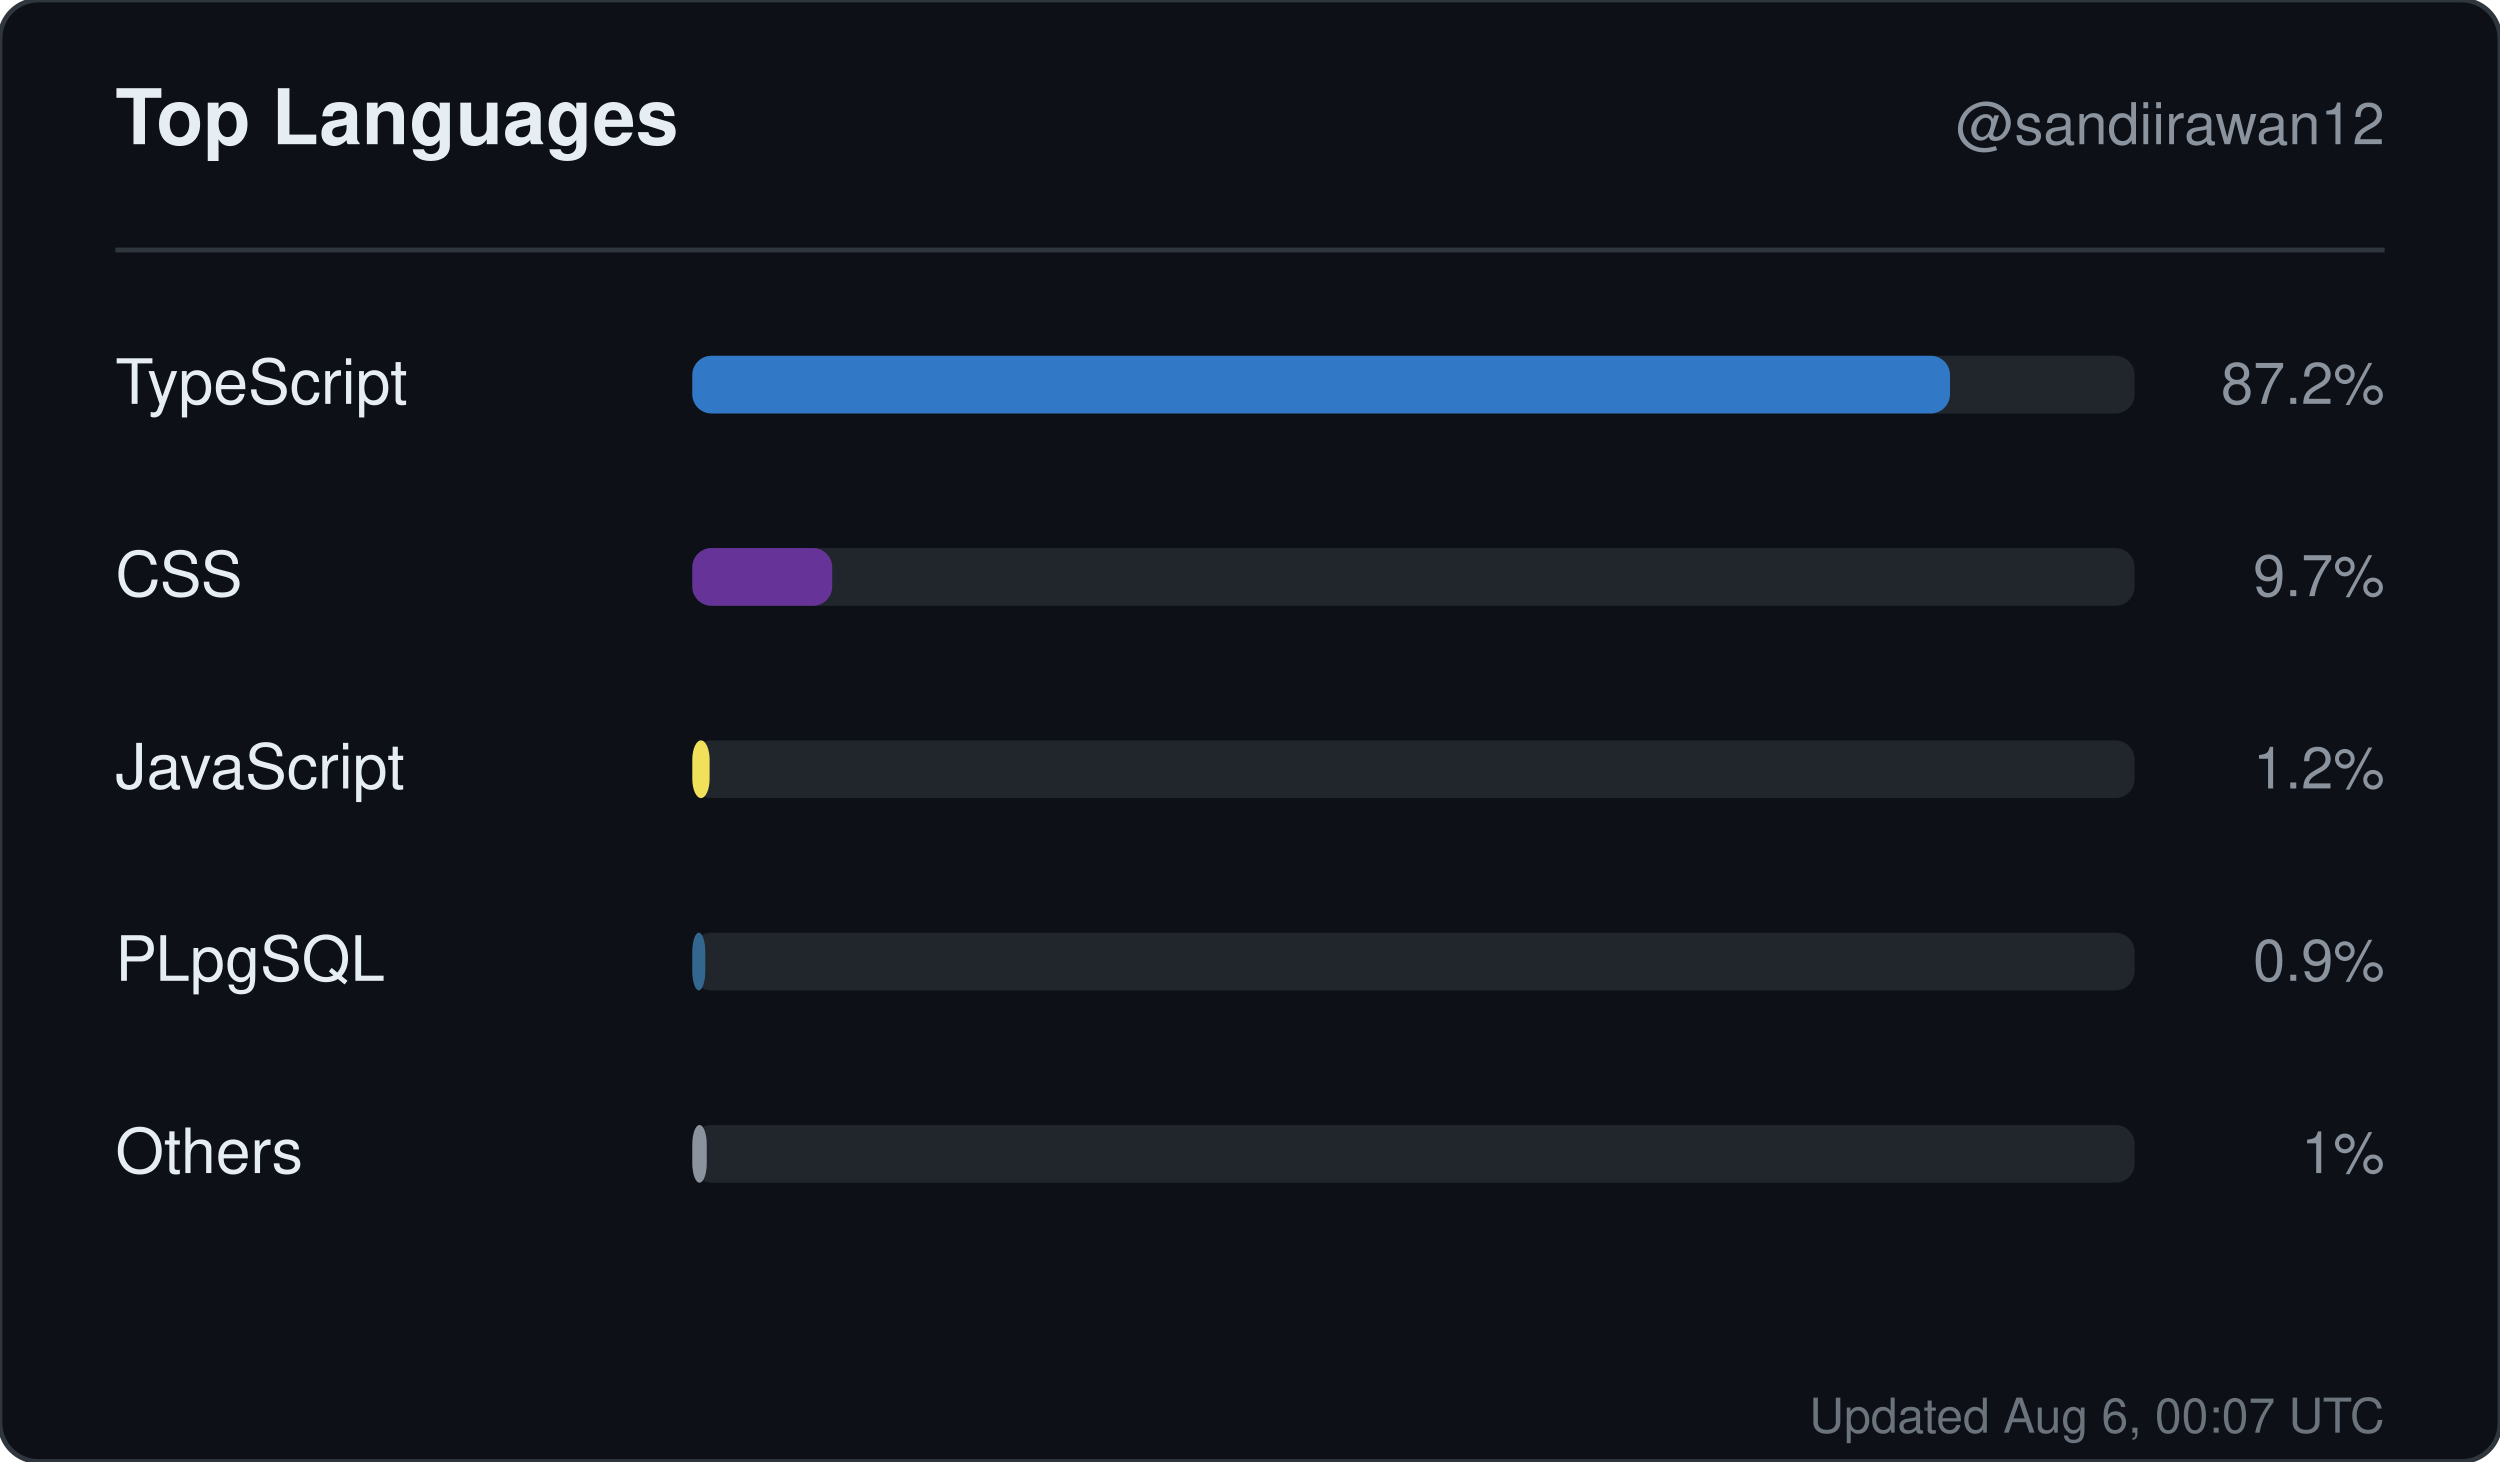
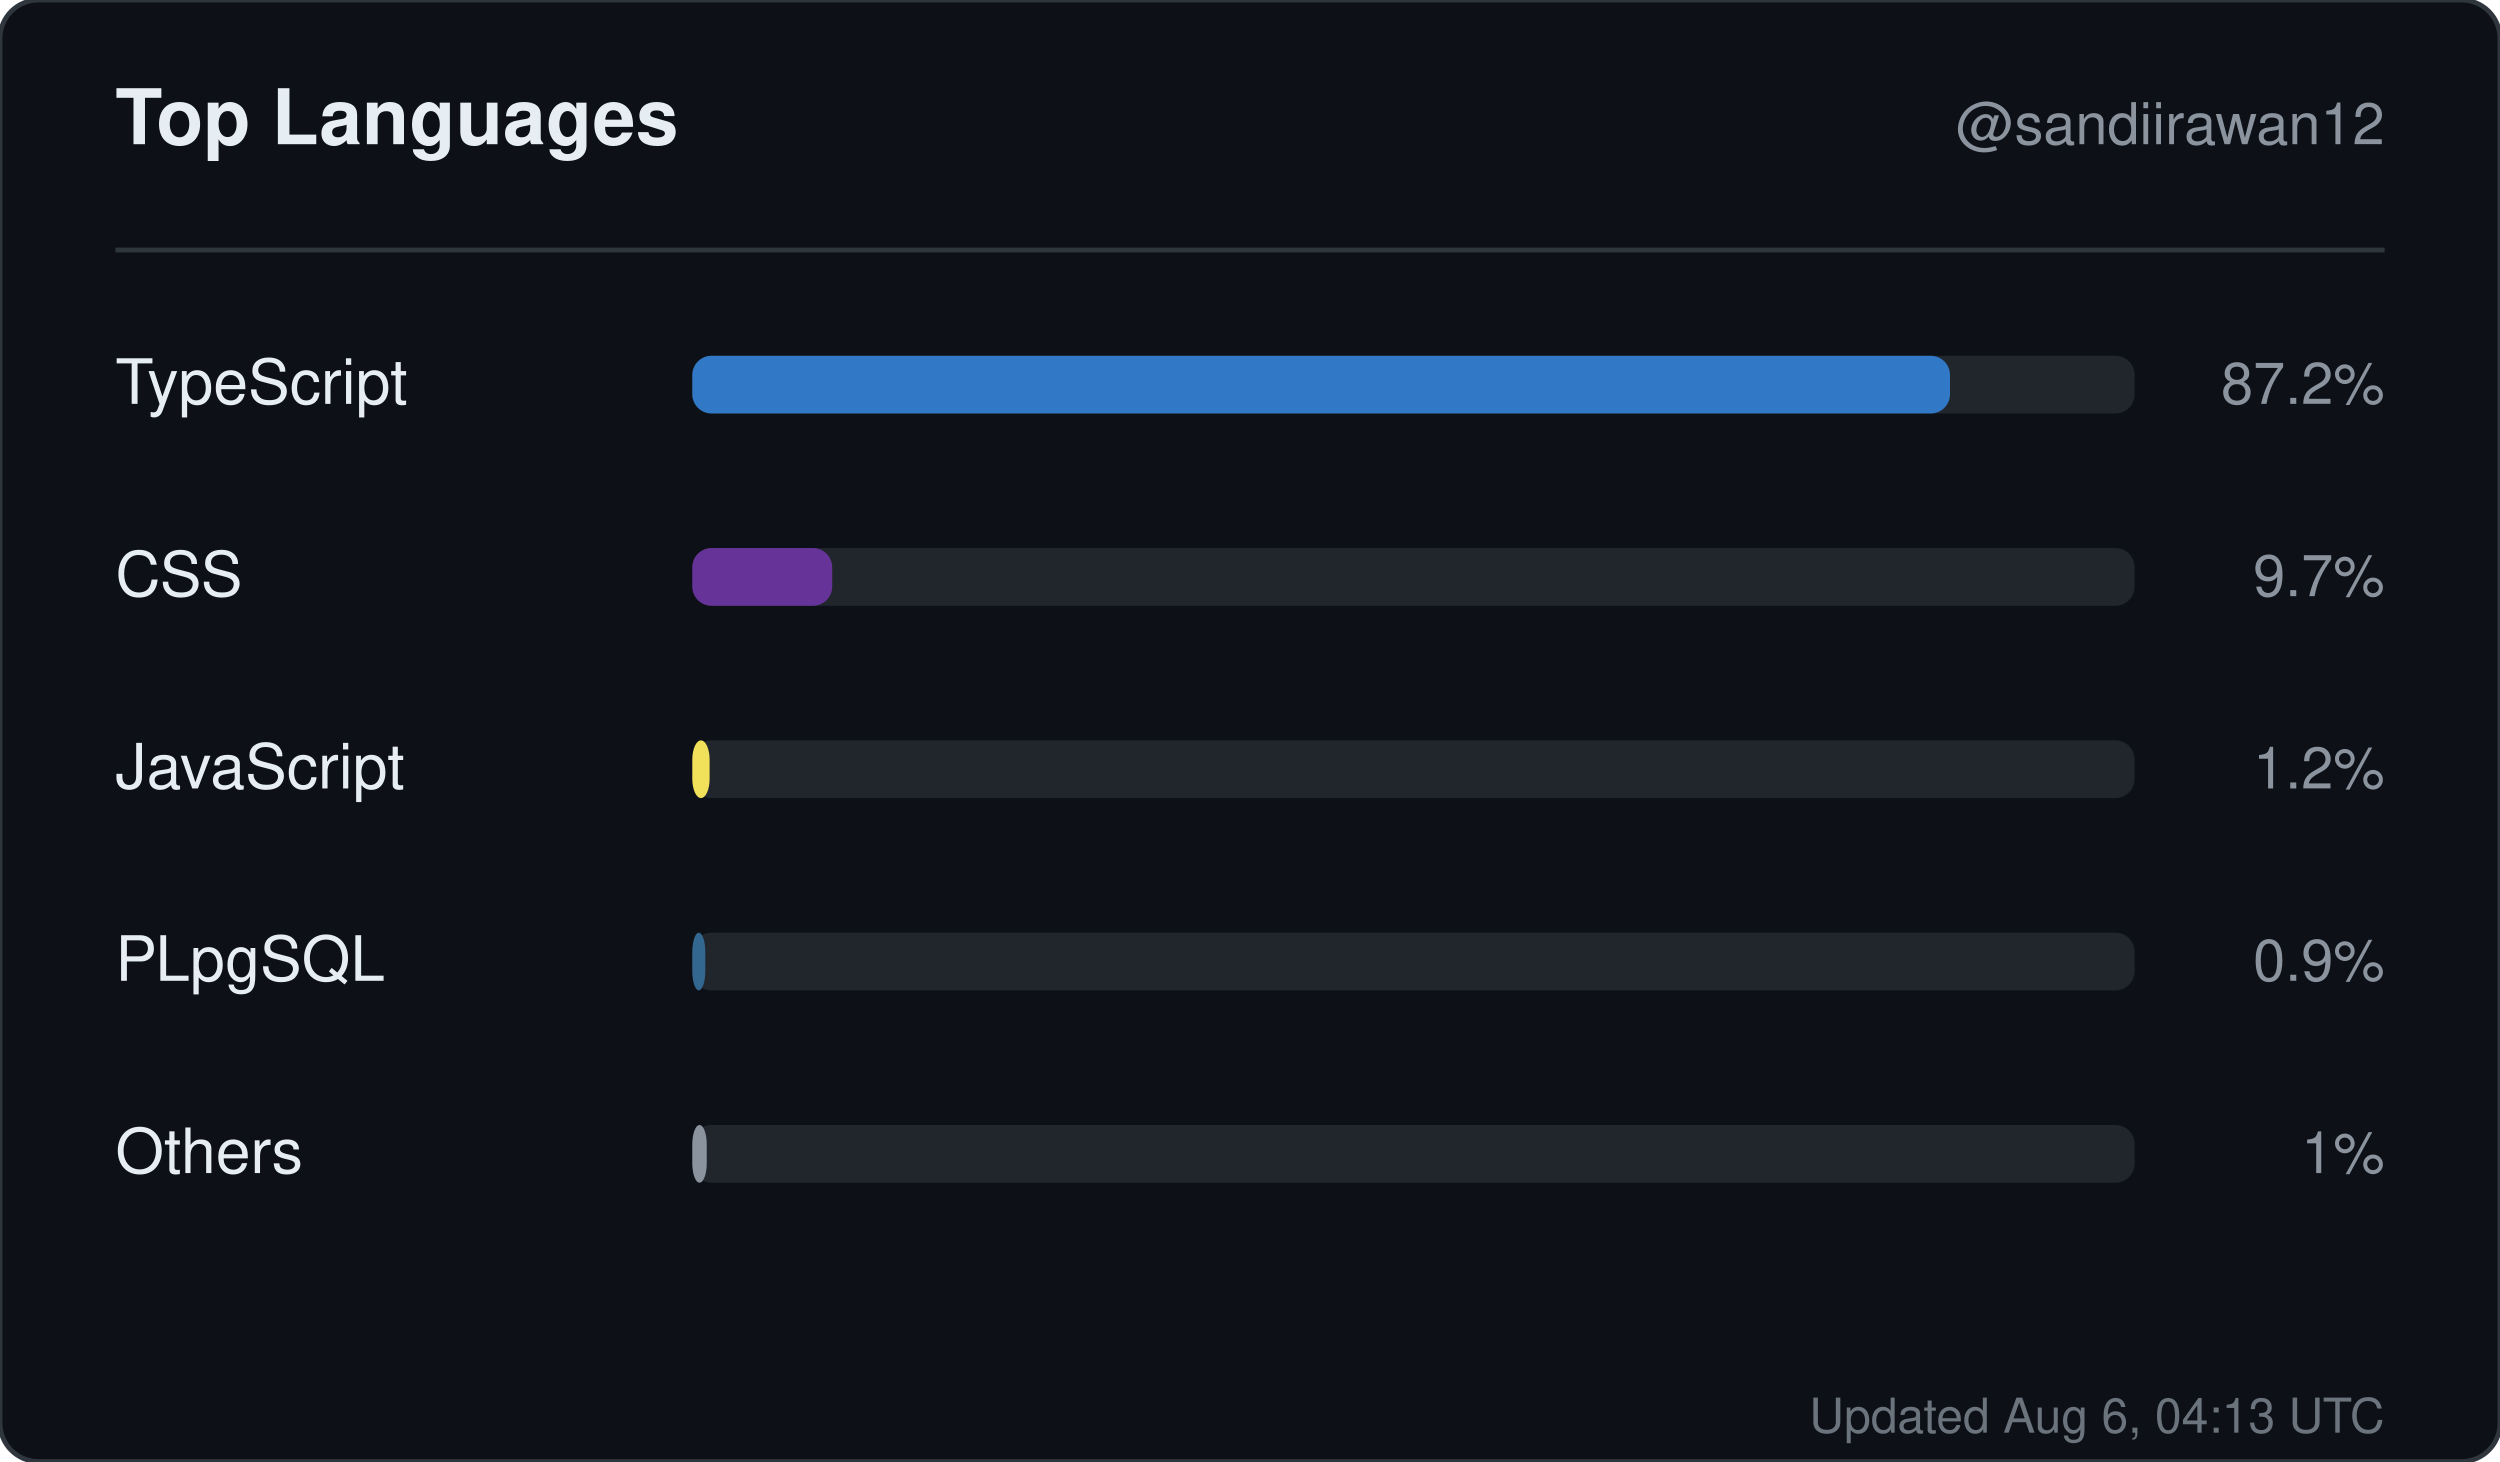
<svg xmlns="http://www.w3.org/2000/svg" width="520" height="304" viewBox="0 0 520 304" role="img" aria-label="Top languages for sandiirawan12">
  <rect width="520" height="304" rx="8" fill="#0d1117" stroke="#30363d" />
  <g font-family="-apple-system, BlinkMacSystemFont, Segoe UI, Helvetica, Arial, sans-serif">
    <text x="24" y="30" fill="#e6edf3" font-size="16" font-weight="700">Top Languages</text>
    <text x="496" y="30" fill="#8b949e" font-size="12" text-anchor="end">@sandiirawan12</text>
    <line x1="24" y1="52" x2="496" y2="52" stroke="#30363d" />
    <text x="24" y="84" fill="#e6edf3" font-size="13">TypeScript</text>
    <rect x="144" y="74" width="300" height="12" rx="4" fill="#21262d" />
    <rect x="144" y="74" width="261.6" height="12" rx="4" fill="#3178c6" />
    <text x="496" y="84" fill="#8b949e" font-size="12" text-anchor="end">87.2%</text>
    <text x="24" y="124" fill="#e6edf3" font-size="13">CSS</text>
    <rect x="144" y="114" width="300" height="12" rx="4" fill="#21262d" />
    <rect x="144" y="114" width="29.1" height="12" rx="4" fill="#663399" />
    <text x="496" y="124" fill="#8b949e" font-size="12" text-anchor="end">9.7%</text>
    <text x="24" y="164" fill="#e6edf3" font-size="13">JavaScript</text>
    <rect x="144" y="154" width="300" height="12" rx="4" fill="#21262d" />
    <rect x="144" y="154" width="3.6" height="12" rx="4" fill="#f1e05a" />
    <text x="496" y="164" fill="#8b949e" font-size="12" text-anchor="end">1.2%</text>
    <text x="24" y="204" fill="#e6edf3" font-size="13">PLpgSQL</text>
    <rect x="144" y="194" width="300" height="12" rx="4" fill="#21262d" />
    <rect x="144" y="194" width="2.7" height="12" rx="4" fill="#336790" />
    <text x="496" y="204" fill="#8b949e" font-size="12" text-anchor="end">0.9%</text>
    <text x="24" y="244" fill="#e6edf3" font-size="13">Others</text>
    <rect x="144" y="234" width="300" height="12" rx="4" fill="#21262d" />
    <rect x="144" y="234" width="3" height="12" rx="4" fill="#8b949e" />
    <text x="496" y="244" fill="#8b949e" font-size="12" text-anchor="end">1%</text>
-     <text x="496" y="298" fill="#8b949e" font-size="10" text-anchor="end" opacity="0.75">Updated Aug 6, 00:07 UTC</text>
+     <text x="496" y="298" fill="#8b949e" font-size="10" text-anchor="end" opacity="0.75">Updated Aug 6, 04:13 UTC</text>
  </g>
</svg>
